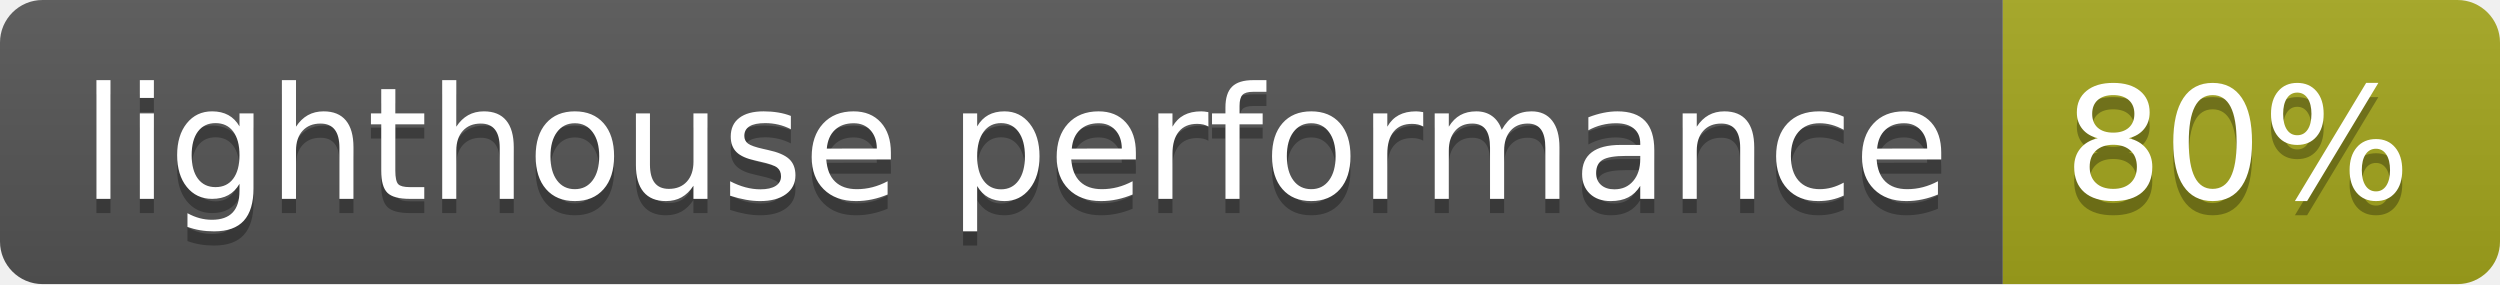
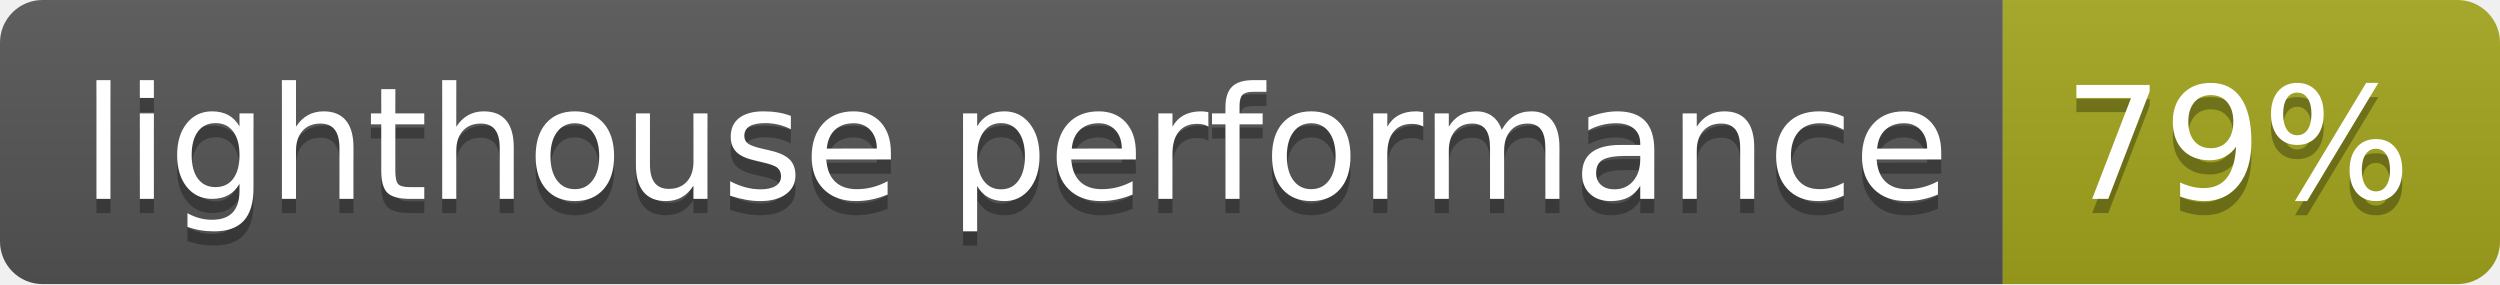
- <svg xmlns="http://www.w3.org/2000/svg" width="176" height="20" role="img" aria-label="lighthouse performance: 80%">
+ <svg xmlns="http://www.w3.org/2000/svg" width="176" height="20" role="img" aria-label="lighthouse performance: 79%">
  <linearGradient id="s" x2="0" y2="100%">
    <stop offset="0" stop-color="#bbb" stop-opacity=".1" />
    <stop offset="1" stop-opacity=".1" />
  </linearGradient>
  <clipPath id="r">
    <rect width="176" height="20" rx="3" fill="#fff" />
  </clipPath>
  <g clip-path="url(#r)">
    <rect width="141" height="20" fill="#555" />
    <rect x="141" width="35" height="20" fill="#a4a61d" />
    <rect width="176" height="20" fill="url(#s)" />
  </g>
  <g fill="#fff" text-anchor="middle" font-family="Verdana,Geneva,DejaVu Sans,sans-serif" text-rendering="geometricPrecision" font-size="110">
    <text aria-hidden="true" x="715" y="150" fill="#010101" fill-opacity=".3" transform="scale(.1)" textLength="1310">lighthouse performance</text>
    <text x="715" y="140" transform="scale(.1)" fill="#fff" textLength="1310">lighthouse performance</text>
-     <text aria-hidden="true" x="1575" y="150" fill="#010101" fill-opacity=".3" transform="scale(.1)" textLength="250">80%</text>
-     <text x="1575" y="140" transform="scale(.1)" fill="#fff" textLength="250">80%</text>
+     <text aria-hidden="true" x="1575" y="150" fill="#010101" fill-opacity=".3" transform="scale(.1)" textLength="250">79%</text>
+     <text x="1575" y="140" transform="scale(.1)" fill="#fff" textLength="250">79%</text>
  </g>
</svg>
